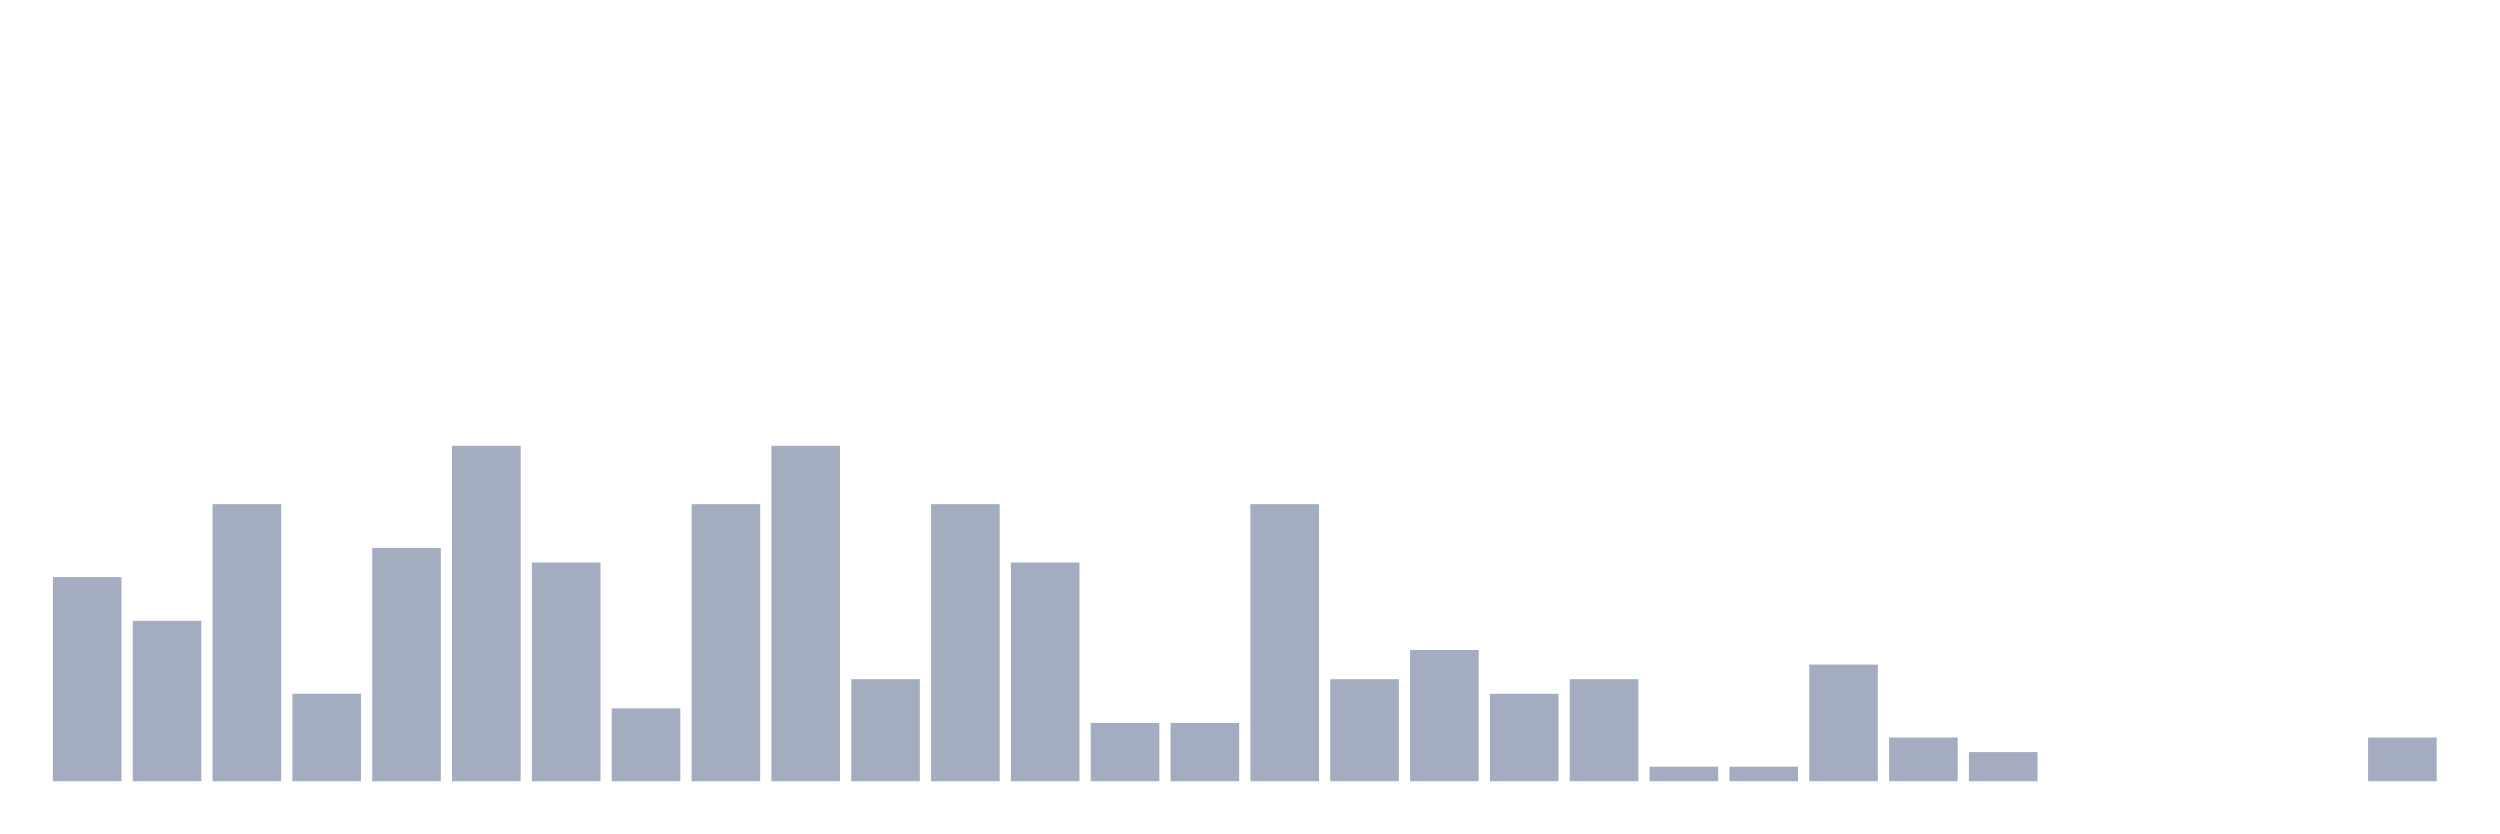
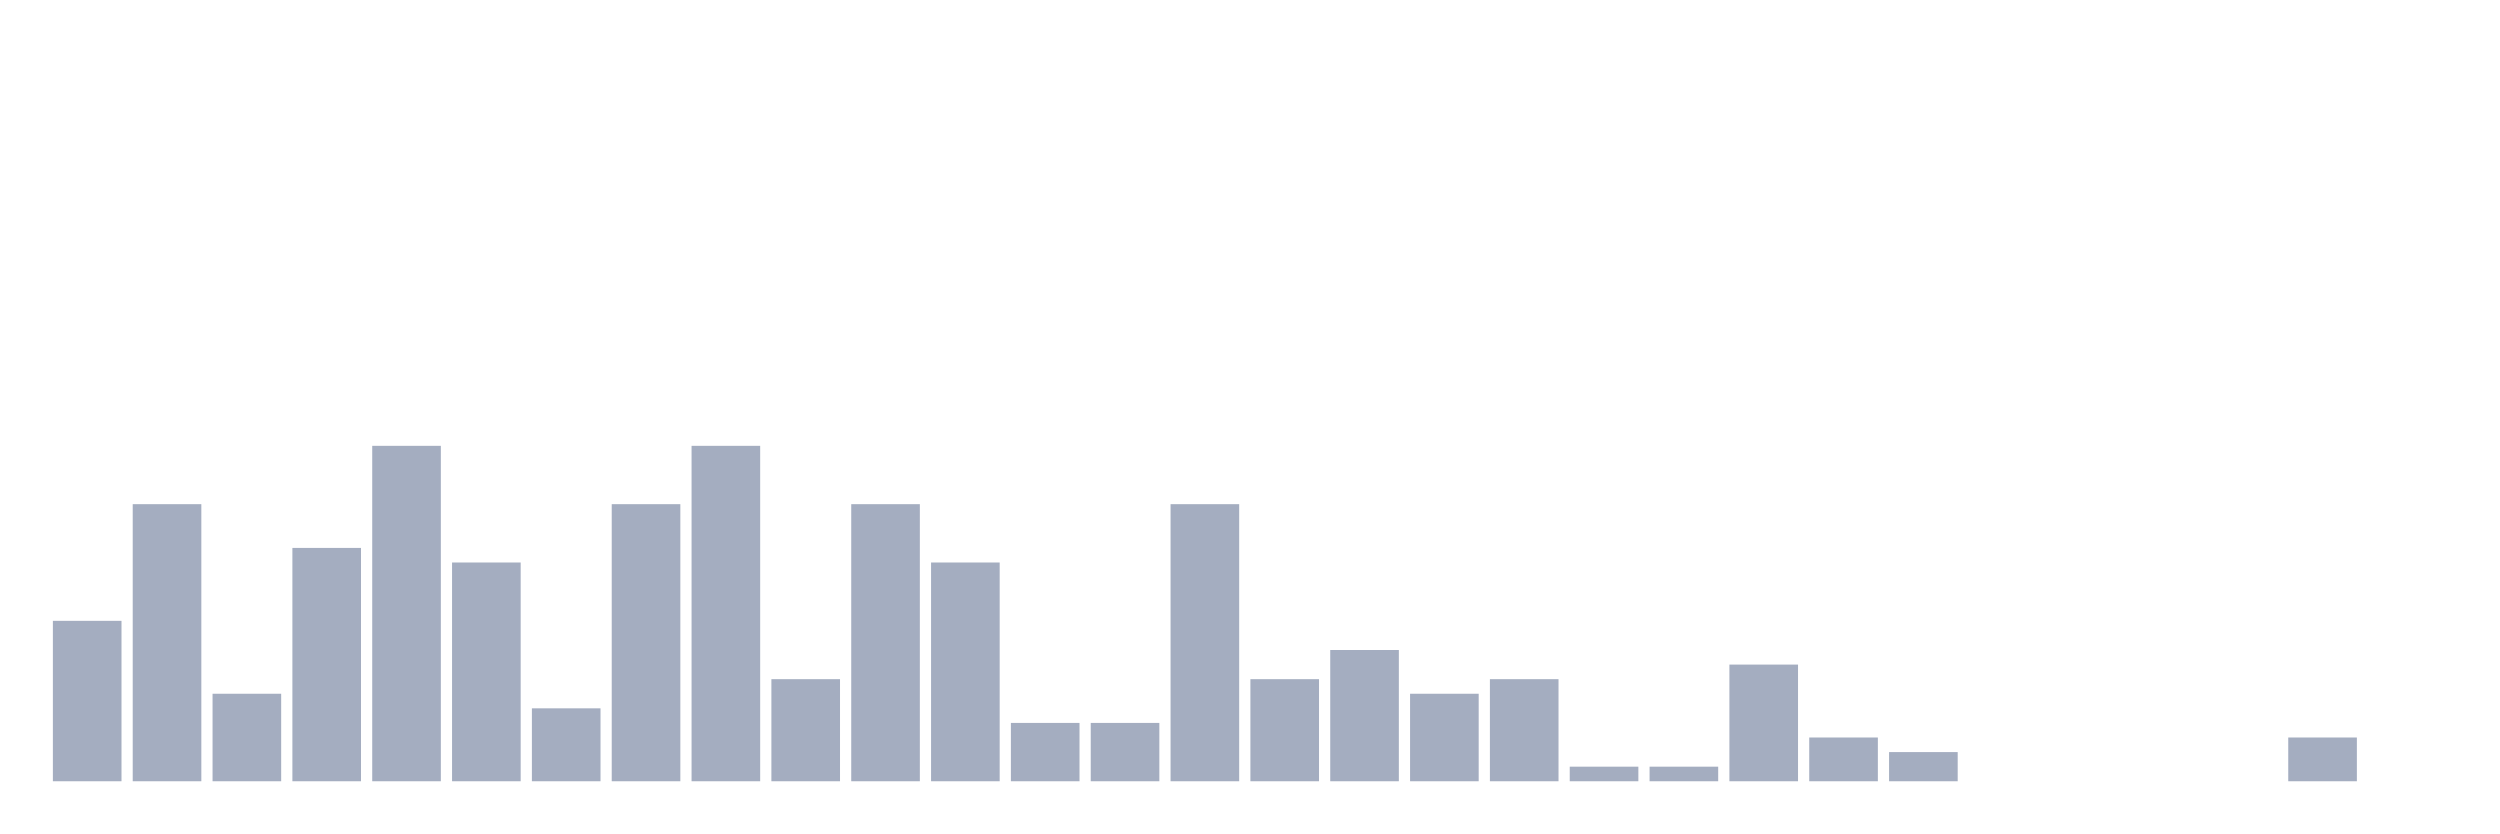
<svg xmlns="http://www.w3.org/2000/svg" viewBox="0 0 480 160">
  <g transform="translate(10,10)">
-     <rect class="bar" x="0.153" width="13.175" y="100.8" height="39.2" fill="rgb(164,173,192)" />
-     <rect class="bar" x="15.482" width="13.175" y="109.2" height="30.8" fill="rgb(164,173,192)" />
-     <rect class="bar" x="30.81" width="13.175" y="86.8" height="53.2" fill="rgb(164,173,192)" />
-     <rect class="bar" x="46.138" width="13.175" y="123.2" height="16.8" fill="rgb(164,173,192)" />
-     <rect class="bar" x="61.466" width="13.175" y="95.2" height="44.8" fill="rgb(164,173,192)" />
-     <rect class="bar" x="76.794" width="13.175" y="75.6" height="64.4" fill="rgb(164,173,192)" />
-     <rect class="bar" x="92.123" width="13.175" y="98" height="42" fill="rgb(164,173,192)" />
-     <rect class="bar" x="107.451" width="13.175" y="126" height="14" fill="rgb(164,173,192)" />
-     <rect class="bar" x="122.779" width="13.175" y="86.8" height="53.2" fill="rgb(164,173,192)" />
-     <rect class="bar" x="138.107" width="13.175" y="75.6" height="64.4" fill="rgb(164,173,192)" />
-     <rect class="bar" x="153.436" width="13.175" y="120.4" height="19.6" fill="rgb(164,173,192)" />
-     <rect class="bar" x="168.764" width="13.175" y="86.8" height="53.2" fill="rgb(164,173,192)" />
-     <rect class="bar" x="184.092" width="13.175" y="98" height="42" fill="rgb(164,173,192)" />
+     <rect class="bar" x="0.153" width="13.175" y="109.2" height="30.8" fill="rgb(164,173,192)" />
+     <rect class="bar" x="15.482" width="13.175" y="86.8" height="53.2" fill="rgb(164,173,192)" />
+     <rect class="bar" x="30.81" width="13.175" y="123.2" height="16.8" fill="rgb(164,173,192)" />
+     <rect class="bar" x="46.138" width="13.175" y="95.2" height="44.8" fill="rgb(164,173,192)" />
+     <rect class="bar" x="61.466" width="13.175" y="75.6" height="64.4" fill="rgb(164,173,192)" />
+     <rect class="bar" x="76.794" width="13.175" y="98" height="42" fill="rgb(164,173,192)" />
+     <rect class="bar" x="92.123" width="13.175" y="126" height="14" fill="rgb(164,173,192)" />
+     <rect class="bar" x="107.451" width="13.175" y="86.8" height="53.2" fill="rgb(164,173,192)" />
+     <rect class="bar" x="122.779" width="13.175" y="75.6" height="64.4" fill="rgb(164,173,192)" />
+     <rect class="bar" x="138.107" width="13.175" y="120.4" height="19.6" fill="rgb(164,173,192)" />
+     <rect class="bar" x="153.436" width="13.175" y="86.8" height="53.2" fill="rgb(164,173,192)" />
+     <rect class="bar" x="168.764" width="13.175" y="98" height="42" fill="rgb(164,173,192)" />
+     <rect class="bar" x="184.092" width="13.175" y="128.8" height="11.2" fill="rgb(164,173,192)" />
    <rect class="bar" x="199.42" width="13.175" y="128.8" height="11.2" fill="rgb(164,173,192)" />
-     <rect class="bar" x="214.748" width="13.175" y="128.8" height="11.2" fill="rgb(164,173,192)" />
-     <rect class="bar" x="230.077" width="13.175" y="86.8" height="53.2" fill="rgb(164,173,192)" />
-     <rect class="bar" x="245.405" width="13.175" y="120.4" height="19.6" fill="rgb(164,173,192)" />
-     <rect class="bar" x="260.733" width="13.175" y="114.8" height="25.2" fill="rgb(164,173,192)" />
-     <rect class="bar" x="276.061" width="13.175" y="123.2" height="16.8" fill="rgb(164,173,192)" />
-     <rect class="bar" x="291.39" width="13.175" y="120.4" height="19.6" fill="rgb(164,173,192)" />
+     <rect class="bar" x="214.748" width="13.175" y="86.8" height="53.2" fill="rgb(164,173,192)" />
+     <rect class="bar" x="230.077" width="13.175" y="120.4" height="19.6" fill="rgb(164,173,192)" />
+     <rect class="bar" x="245.405" width="13.175" y="114.8" height="25.2" fill="rgb(164,173,192)" />
+     <rect class="bar" x="260.733" width="13.175" y="123.2" height="16.8" fill="rgb(164,173,192)" />
+     <rect class="bar" x="276.061" width="13.175" y="120.4" height="19.6" fill="rgb(164,173,192)" />
+     <rect class="bar" x="291.39" width="13.175" y="137.2" height="2.8" fill="rgb(164,173,192)" />
    <rect class="bar" x="306.718" width="13.175" y="137.2" height="2.8" fill="rgb(164,173,192)" />
-     <rect class="bar" x="322.046" width="13.175" y="137.2" height="2.8" fill="rgb(164,173,192)" />
-     <rect class="bar" x="337.374" width="13.175" y="117.6" height="22.4" fill="rgb(164,173,192)" />
-     <rect class="bar" x="352.702" width="13.175" y="131.6" height="8.4" fill="rgb(164,173,192)" />
-     <rect class="bar" x="368.031" width="13.175" y="134.4" height="5.6" fill="rgb(164,173,192)" />
+     <rect class="bar" x="322.046" width="13.175" y="117.6" height="22.4" fill="rgb(164,173,192)" />
+     <rect class="bar" x="337.374" width="13.175" y="131.6" height="8.4" fill="rgb(164,173,192)" />
+     <rect class="bar" x="352.702" width="13.175" y="134.4" height="5.6" fill="rgb(164,173,192)" />
+     <rect class="bar" x="368.031" width="13.175" y="140" height="0" fill="rgb(164,173,192)" />
    <rect class="bar" x="383.359" width="13.175" y="140" height="0" fill="rgb(164,173,192)" />
    <rect class="bar" x="398.687" width="13.175" y="140" height="0" fill="rgb(164,173,192)" />
    <rect class="bar" x="414.015" width="13.175" y="140" height="0" fill="rgb(164,173,192)" />
-     <rect class="bar" x="429.344" width="13.175" y="140" height="0" fill="rgb(164,173,192)" />
-     <rect class="bar" x="444.672" width="13.175" y="131.6" height="8.4" fill="rgb(164,173,192)" />
+     <rect class="bar" x="429.344" width="13.175" y="131.6" height="8.4" fill="rgb(164,173,192)" />
+     <rect class="bar" x="444.672" width="13.175" y="140" height="0" fill="rgb(164,173,192)" />
  </g>
</svg>
